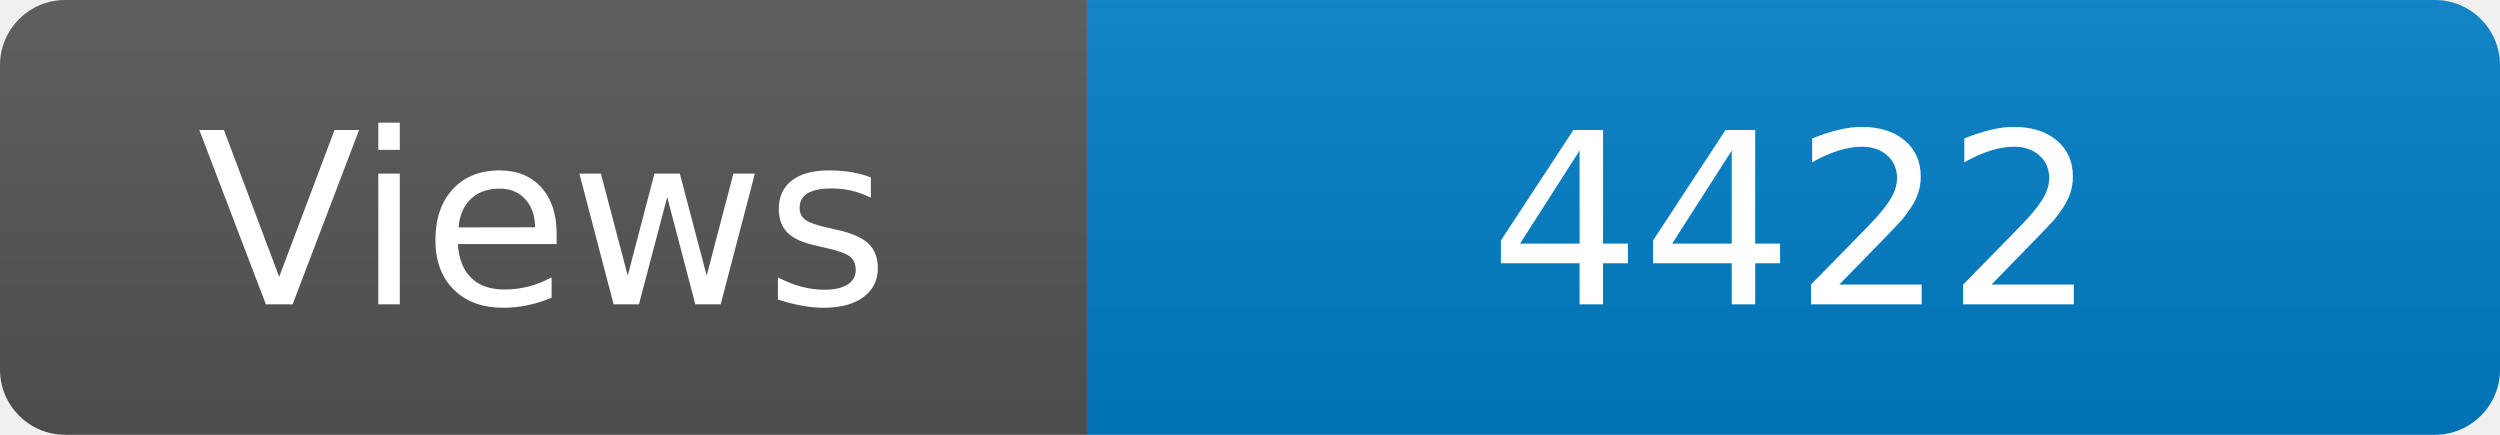
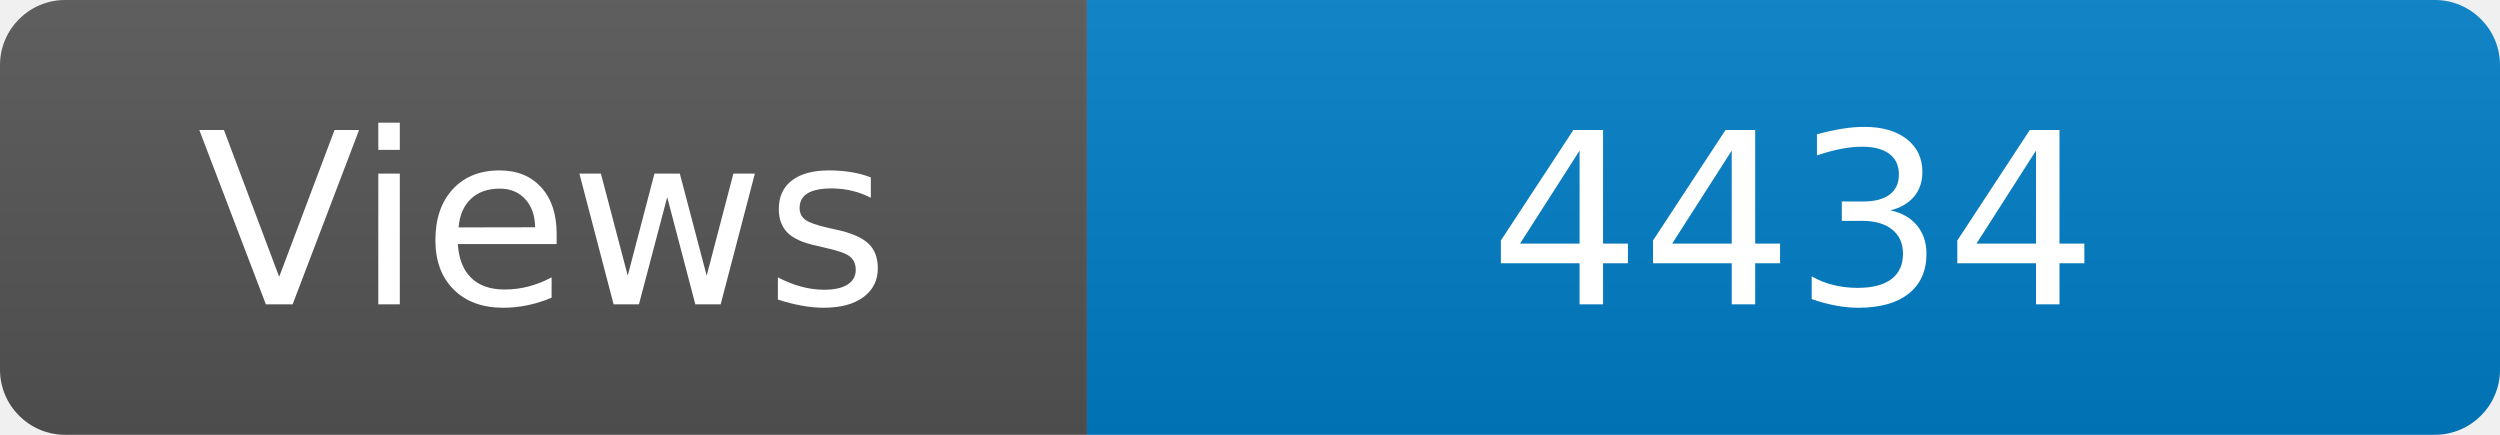
<svg xmlns="http://www.w3.org/2000/svg" width="115" height="20" role="img" aria-label="Maintained?: yes">
  <linearGradient id="s" x2="0" y2="100%">
    <stop offset="0" stop-color="#bbb" stop-opacity=".1" />
    <stop offset="1" stop-opacity=".1" />
  </linearGradient>
  <clipPath id="r">
    <rect width="115" height="20" rx="3" fill="#fff" />
  </clipPath>
  <g clip-path="url(#r)">
    <rect width="50" height="20" fill="#555" />
    <rect x="50" width="160" height="20" fill="#007ec6" />
    <rect width="115" height="20" fill="url(#s)" />
  </g>
  <g fill="#fff" text-anchor="middle" font-family="Verdana,Geneva,DejaVu Sans,sans-serif" font-size="110">
    <text x="250" y="140" transform="scale(.1)" fill="#fff">Views</text>
-     <text x="825" y="140" transform="scale(.1)" fill="#fff">4422</text>
+     <text x="825" y="140" transform="scale(.1)" fill="#fff">4434</text>
  </g>
</svg>
